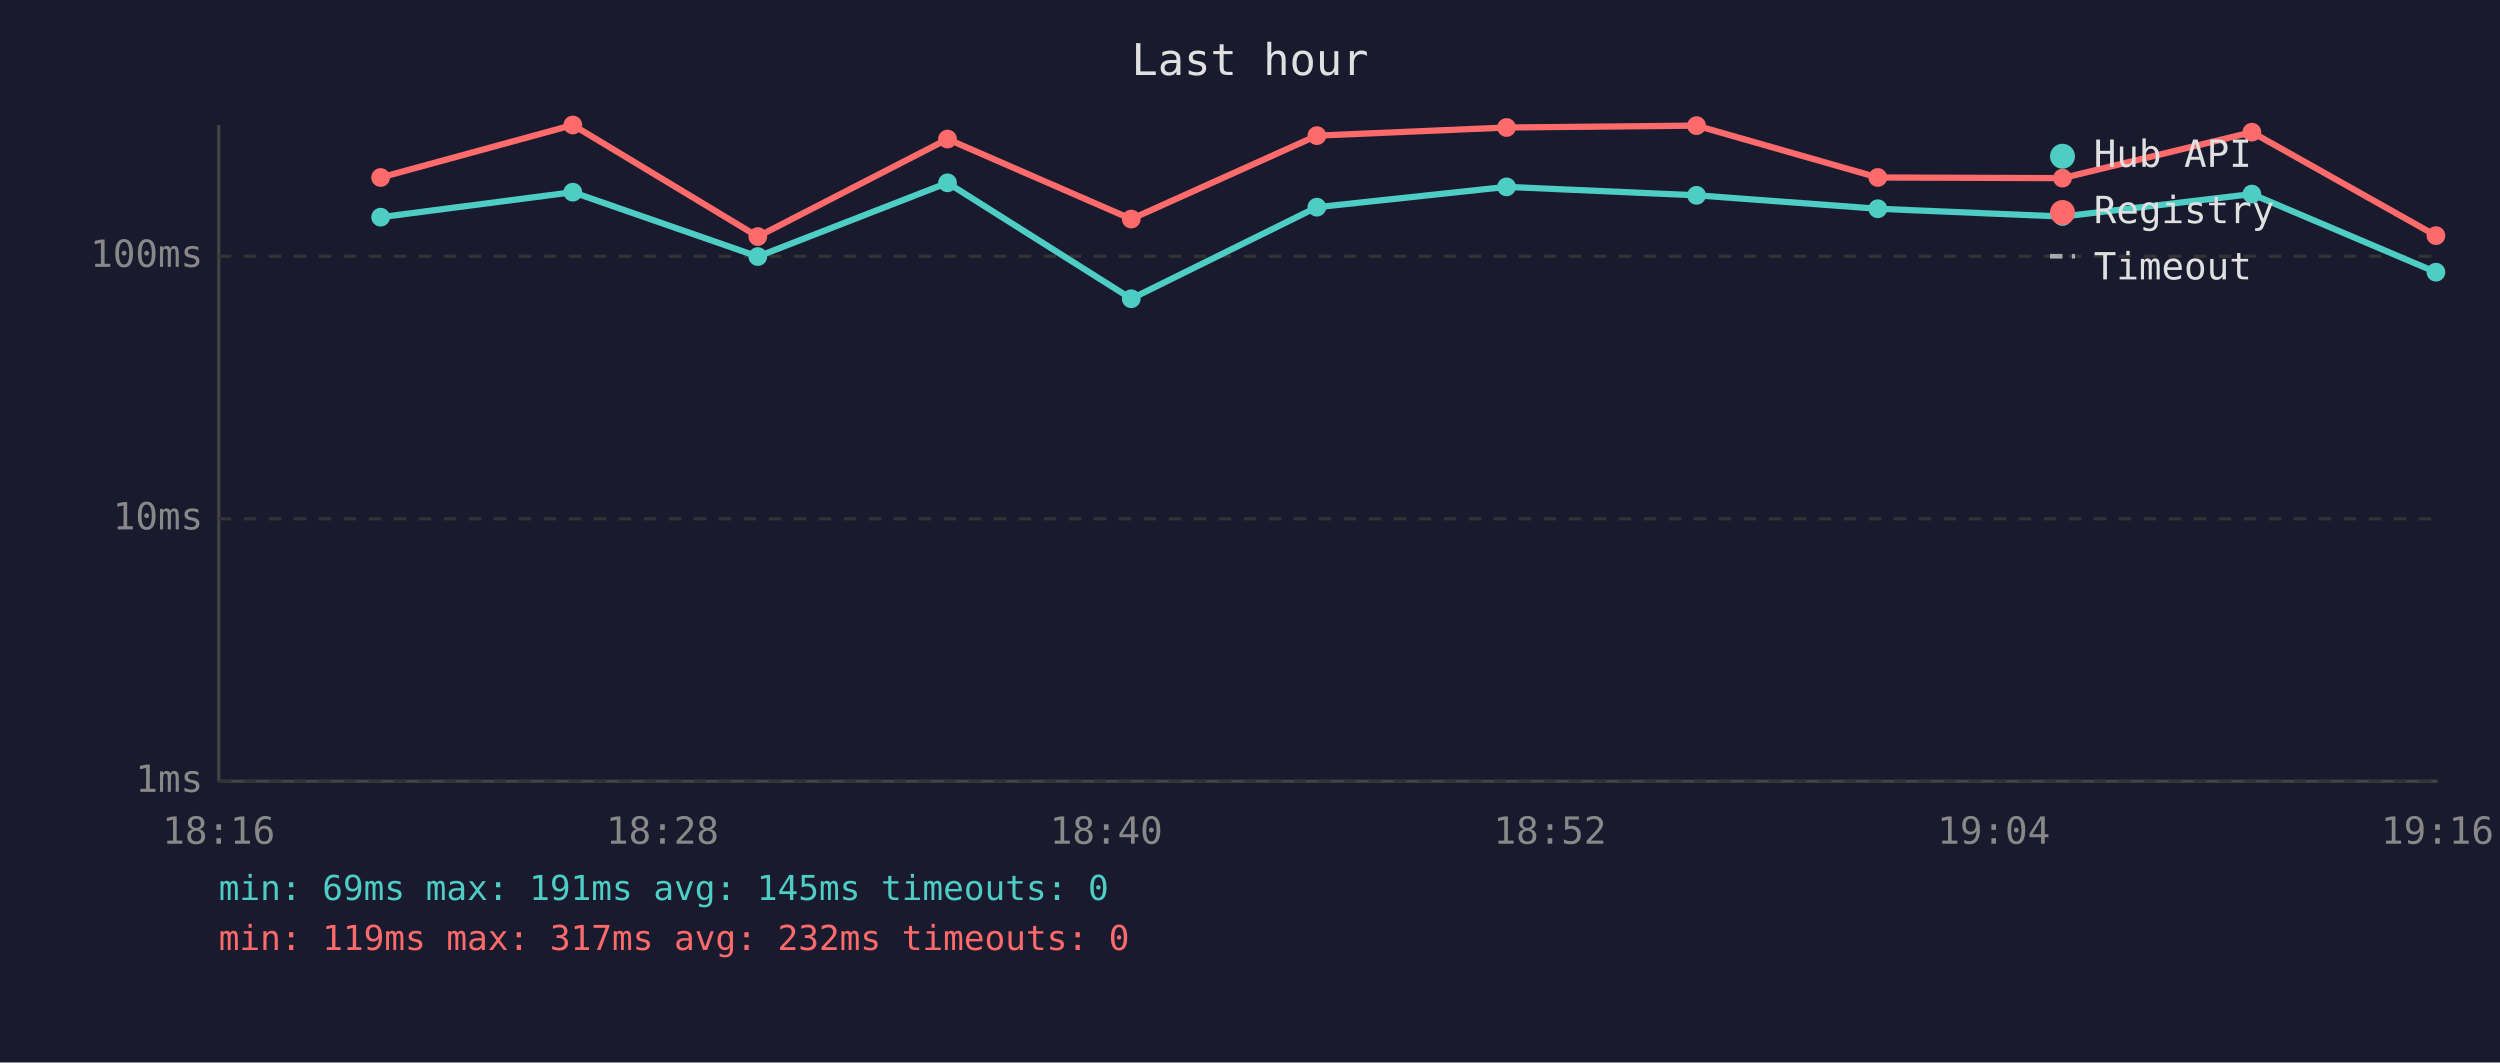
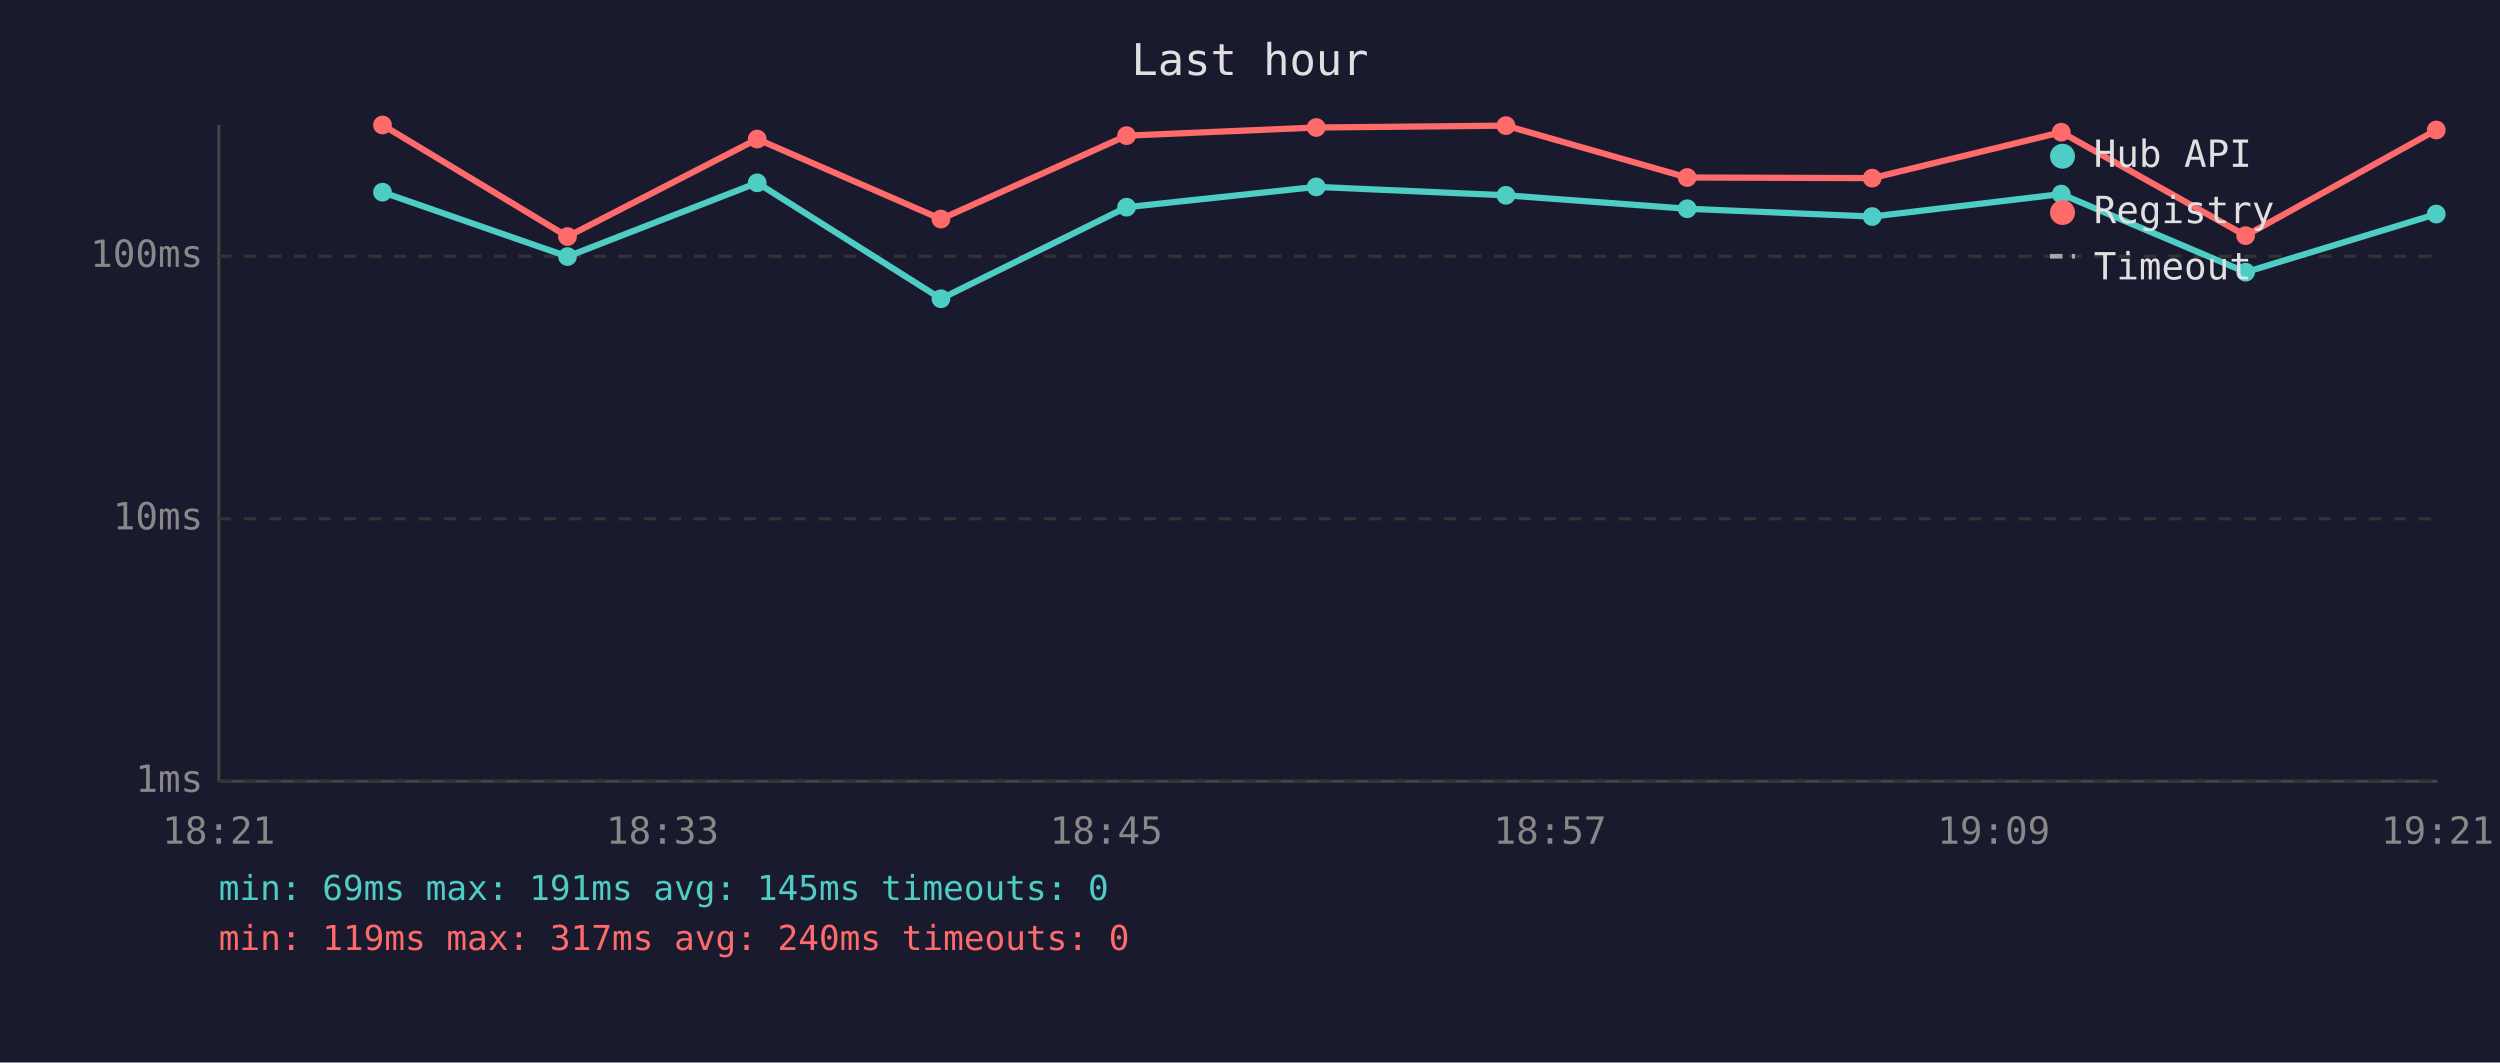
<svg xmlns="http://www.w3.org/2000/svg" viewBox="0 0 800 340" font-family="monospace" font-size="12">
  <rect width="800" height="340" fill="#1a1a2e" />
  <text x="400" y="24" fill="#e0e0e0" font-size="14" text-anchor="middle">Last hour</text>
  <line x1="70" y1="40" x2="70" y2="250" stroke="#444" stroke-width="1" />
  <line x1="70" y1="250" x2="780" y2="250" stroke="#444" stroke-width="1" />
  <line x1="70" y1="250" x2="780" y2="250" stroke="#333" stroke-width="1" stroke-dasharray="4" />
  <text x="65" y="250" fill="#888" text-anchor="end" dominant-baseline="middle">1ms</text>
  <line x1="70" y1="166" x2="780" y2="166" stroke="#333" stroke-width="1" stroke-dasharray="4" />
  <text x="65" y="166" fill="#888" text-anchor="end" dominant-baseline="middle">10ms</text>
  <line x1="70" y1="82" x2="780" y2="82" stroke="#333" stroke-width="1" stroke-dasharray="4" />
  <text x="65" y="82" fill="#888" text-anchor="end" dominant-baseline="middle">100ms</text>
-   <text x="70" y="270" fill="#888" text-anchor="middle">18:16</text>
-   <text x="212" y="270" fill="#888" text-anchor="middle">18:28</text>
-   <text x="354" y="270" fill="#888" text-anchor="middle">18:40</text>
-   <text x="496" y="270" fill="#888" text-anchor="middle">18:52</text>
-   <text x="638" y="270" fill="#888" text-anchor="middle">19:04</text>
-   <text x="780" y="270" fill="#888" text-anchor="middle">19:16</text>
-   <polyline points="121.8,69.5 183.3,61.5 242.5,82.1 303.2,58.5 362.0,95.6 421.4,66.3 482.1,59.8 542.9,62.5 600.9,66.8 660.0,69.3 720.6,62.1 779.5,87.1" fill="none" stroke="#4ecdc4" stroke-width="2" opacity="1" />
-   <circle cx="121.8" cy="69.5" r="3" fill="#4ecdc4" />
-   <circle cx="183.3" cy="61.5" r="3" fill="#4ecdc4" />
-   <circle cx="242.5" cy="82.1" r="3" fill="#4ecdc4" />
-   <circle cx="303.2" cy="58.5" r="3" fill="#4ecdc4" />
-   <circle cx="362.0" cy="95.6" r="3" fill="#4ecdc4" />
-   <circle cx="421.4" cy="66.3" r="3" fill="#4ecdc4" />
-   <circle cx="482.1" cy="59.8" r="3" fill="#4ecdc4" />
-   <circle cx="542.9" cy="62.5" r="3" fill="#4ecdc4" />
-   <circle cx="600.9" cy="66.8" r="3" fill="#4ecdc4" />
-   <circle cx="660.0" cy="69.3" r="3" fill="#4ecdc4" />
-   <circle cx="720.6" cy="62.1" r="3" fill="#4ecdc4" />
-   <circle cx="779.5" cy="87.1" r="3" fill="#4ecdc4" />
-   <polyline points="121.8,56.8 183.3,40.0 242.5,75.7 303.2,44.5 362.0,70.1 421.4,43.4 482.1,40.8 542.9,40.2 600.9,56.8 660.0,57.0 720.6,42.3 779.5,75.4" fill="none" stroke="#ff6b6b" stroke-width="2" opacity="1" />
-   <circle cx="121.8" cy="56.8" r="3" fill="#ff6b6b" />
-   <circle cx="183.3" cy="40.0" r="3" fill="#ff6b6b" />
-   <circle cx="242.5" cy="75.7" r="3" fill="#ff6b6b" />
-   <circle cx="303.2" cy="44.5" r="3" fill="#ff6b6b" />
-   <circle cx="362.0" cy="70.1" r="3" fill="#ff6b6b" />
-   <circle cx="421.4" cy="43.4" r="3" fill="#ff6b6b" />
-   <circle cx="482.1" cy="40.8" r="3" fill="#ff6b6b" />
-   <circle cx="542.9" cy="40.2" r="3" fill="#ff6b6b" />
-   <circle cx="600.9" cy="56.8" r="3" fill="#ff6b6b" />
-   <circle cx="660.0" cy="57.0" r="3" fill="#ff6b6b" />
-   <circle cx="720.6" cy="42.3" r="3" fill="#ff6b6b" />
-   <circle cx="779.5" cy="75.4" r="3" fill="#ff6b6b" />
+   <text x="70" y="270" fill="#888" text-anchor="middle">18:21</text>
+   <text x="212" y="270" fill="#888" text-anchor="middle">18:33</text>
+   <text x="354" y="270" fill="#888" text-anchor="middle">18:45</text>
+   <text x="496" y="270" fill="#888" text-anchor="middle">18:57</text>
+   <text x="638" y="270" fill="#888" text-anchor="middle">19:09</text>
+   <text x="780" y="270" fill="#888" text-anchor="middle">19:21</text>
+   <polyline points="122.4,61.5 181.6,82.1 242.3,58.5 301.1,95.6 360.5,66.3 421.2,59.8 481.9,62.5 539.9,66.8 599.1,69.3 659.6,62.1 718.6,87.1 779.6,68.5" fill="none" stroke="#4ecdc4" stroke-width="2" opacity="1" />
+   <circle cx="122.4" cy="61.5" r="3" fill="#4ecdc4" />
+   <circle cx="181.6" cy="82.1" r="3" fill="#4ecdc4" />
+   <circle cx="242.3" cy="58.5" r="3" fill="#4ecdc4" />
+   <circle cx="301.1" cy="95.6" r="3" fill="#4ecdc4" />
+   <circle cx="360.5" cy="66.3" r="3" fill="#4ecdc4" />
+   <circle cx="421.2" cy="59.8" r="3" fill="#4ecdc4" />
+   <circle cx="481.9" cy="62.5" r="3" fill="#4ecdc4" />
+   <circle cx="539.9" cy="66.8" r="3" fill="#4ecdc4" />
+   <circle cx="599.1" cy="69.3" r="3" fill="#4ecdc4" />
+   <circle cx="659.6" cy="62.1" r="3" fill="#4ecdc4" />
+   <circle cx="718.6" cy="87.1" r="3" fill="#4ecdc4" />
+   <circle cx="779.6" cy="68.5" r="3" fill="#4ecdc4" />
+   <polyline points="122.4,40.0 181.6,75.7 242.3,44.5 301.1,70.1 360.5,43.4 421.2,40.8 481.9,40.2 539.9,56.8 599.1,57.0 659.6,42.3 718.6,75.4 779.6,41.6" fill="none" stroke="#ff6b6b" stroke-width="2" opacity="1" />
+   <circle cx="122.4" cy="40.0" r="3" fill="#ff6b6b" />
+   <circle cx="181.6" cy="75.7" r="3" fill="#ff6b6b" />
+   <circle cx="242.3" cy="44.5" r="3" fill="#ff6b6b" />
+   <circle cx="301.1" cy="70.1" r="3" fill="#ff6b6b" />
+   <circle cx="360.5" cy="43.4" r="3" fill="#ff6b6b" />
+   <circle cx="421.2" cy="40.8" r="3" fill="#ff6b6b" />
+   <circle cx="481.9" cy="40.2" r="3" fill="#ff6b6b" />
+   <circle cx="539.9" cy="56.8" r="3" fill="#ff6b6b" />
+   <circle cx="599.1" cy="57.0" r="3" fill="#ff6b6b" />
+   <circle cx="659.6" cy="42.3" r="3" fill="#ff6b6b" />
+   <circle cx="718.6" cy="75.4" r="3" fill="#ff6b6b" />
+   <circle cx="779.6" cy="41.6" r="3" fill="#ff6b6b" />
  <circle cx="660" cy="50" r="4" fill="#4ecdc4" />
  <text x="670" y="50" fill="#e0e0e0" dominant-baseline="middle">Hub API</text>
  <circle cx="660" cy="68" r="4" fill="#ff6b6b" />
  <text x="670" y="68" fill="#e0e0e0" dominant-baseline="middle">Registry</text>
  <line x1="656" y1="82" x2="664" y2="82" stroke="#e0e0e0" stroke-width="1.5" stroke-dasharray="4,3" opacity="0.7" />
  <text x="670" y="86" fill="#e0e0e0" dominant-baseline="middle">Timeout</text>
  <text x="70" y="288" fill="#4ecdc4" font-size="11">min: 69ms  max: 191ms  avg: 145ms  timeouts: 0</text>
-   <text x="70" y="304" fill="#ff6b6b" font-size="11">min: 119ms  max: 317ms  avg: 232ms  timeouts: 0</text>
+   <text x="70" y="304" fill="#ff6b6b" font-size="11">min: 119ms  max: 317ms  avg: 240ms  timeouts: 0</text>
</svg>
